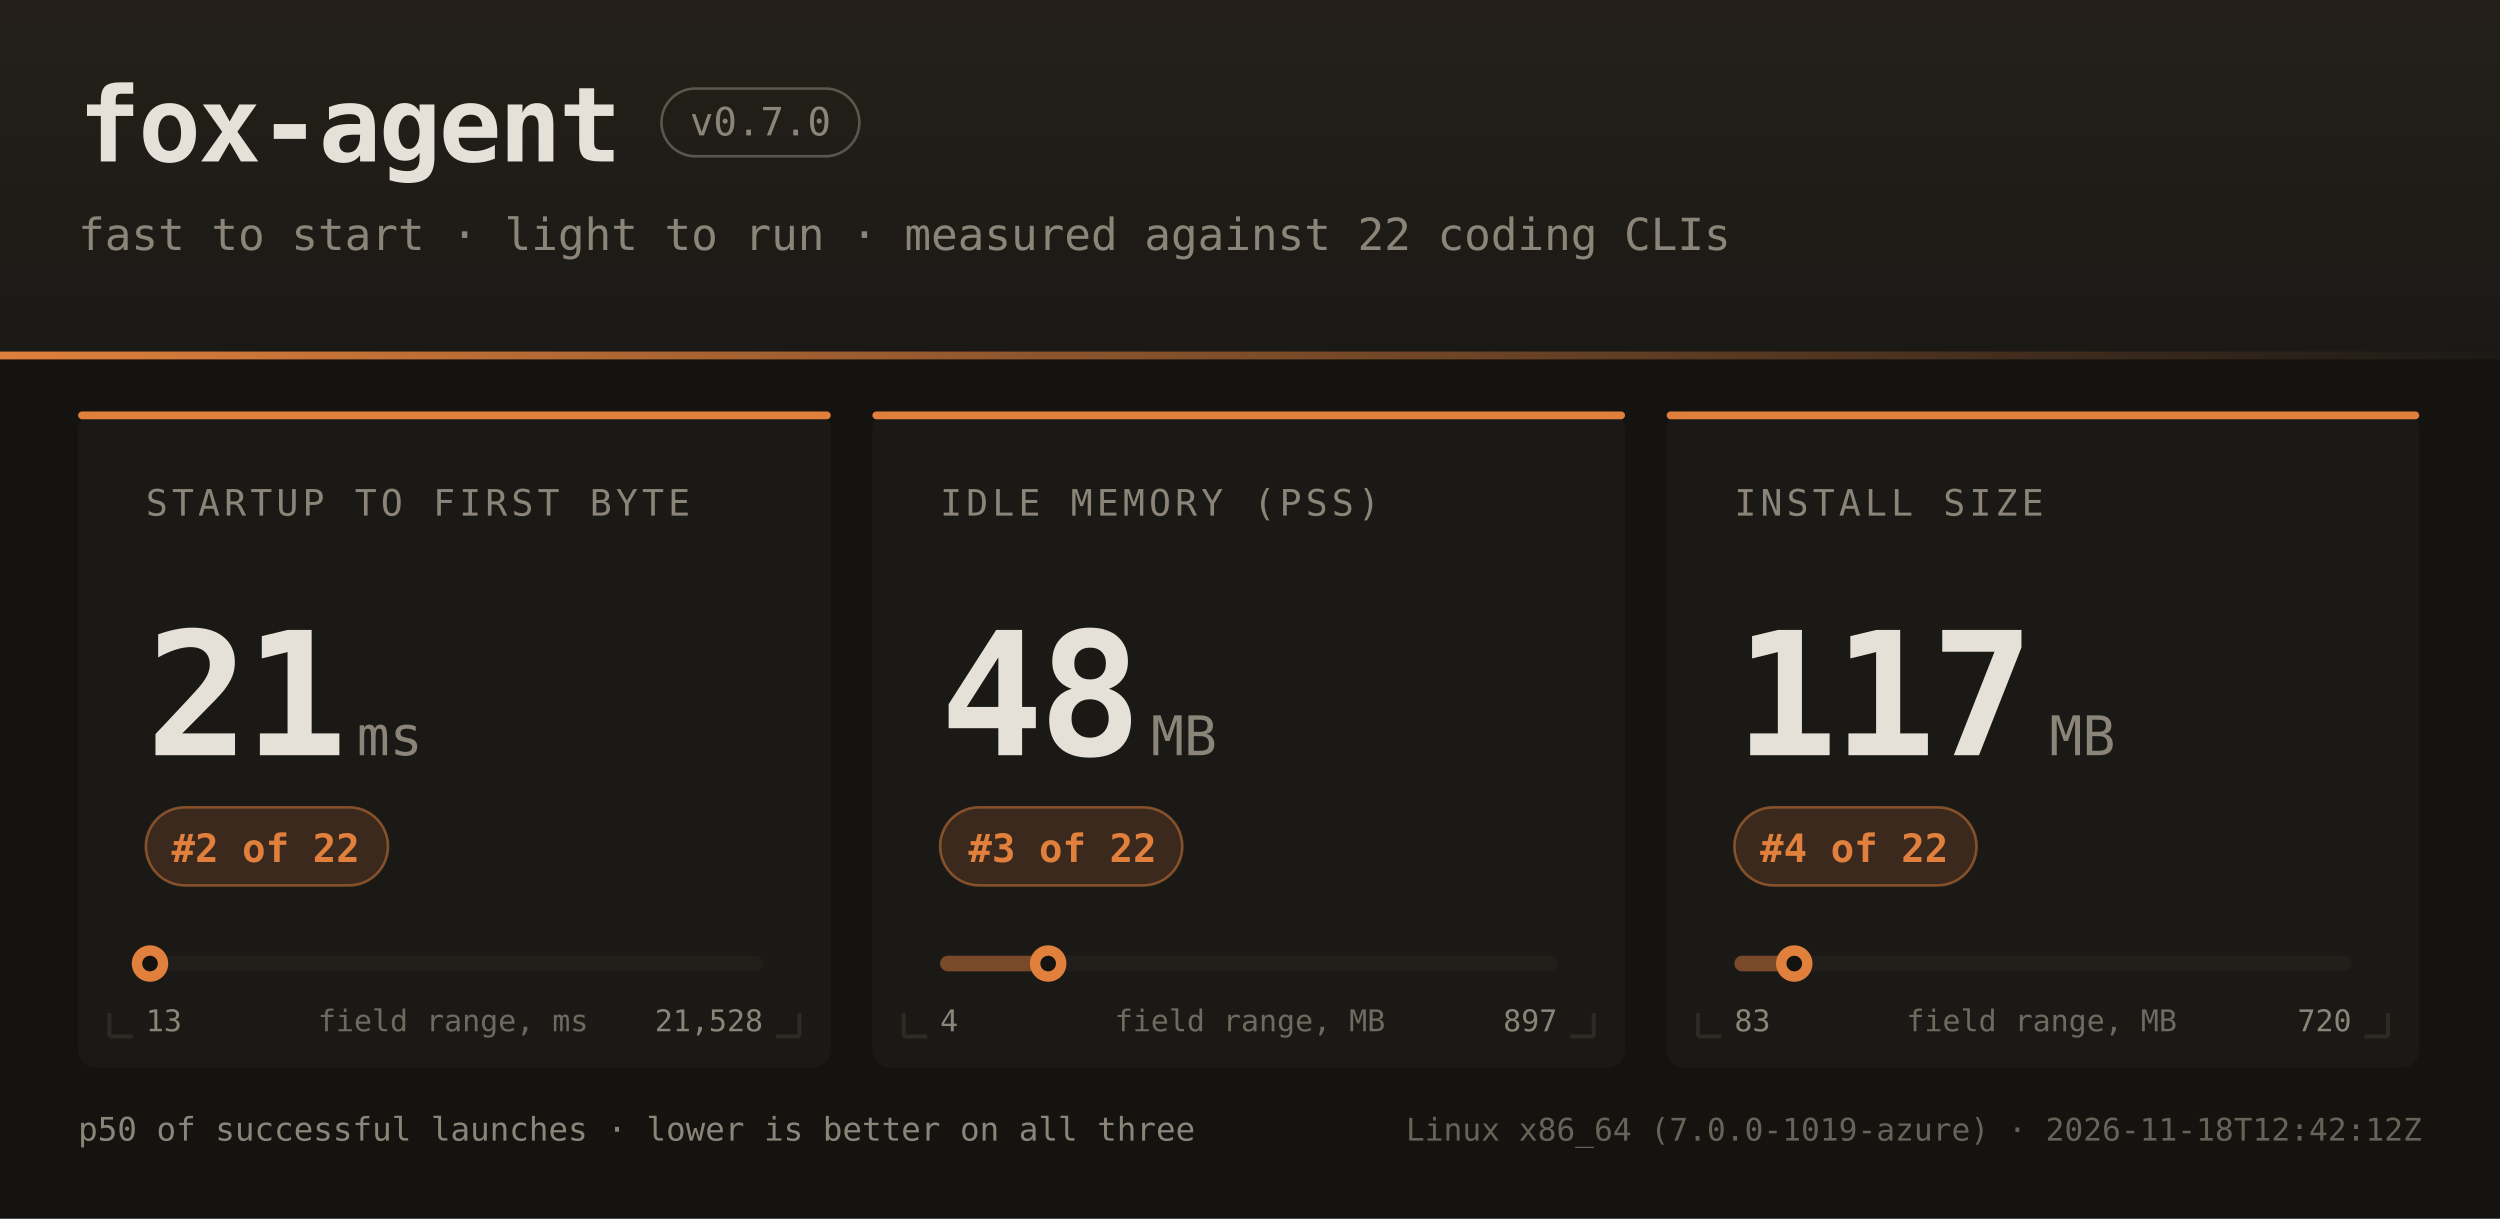
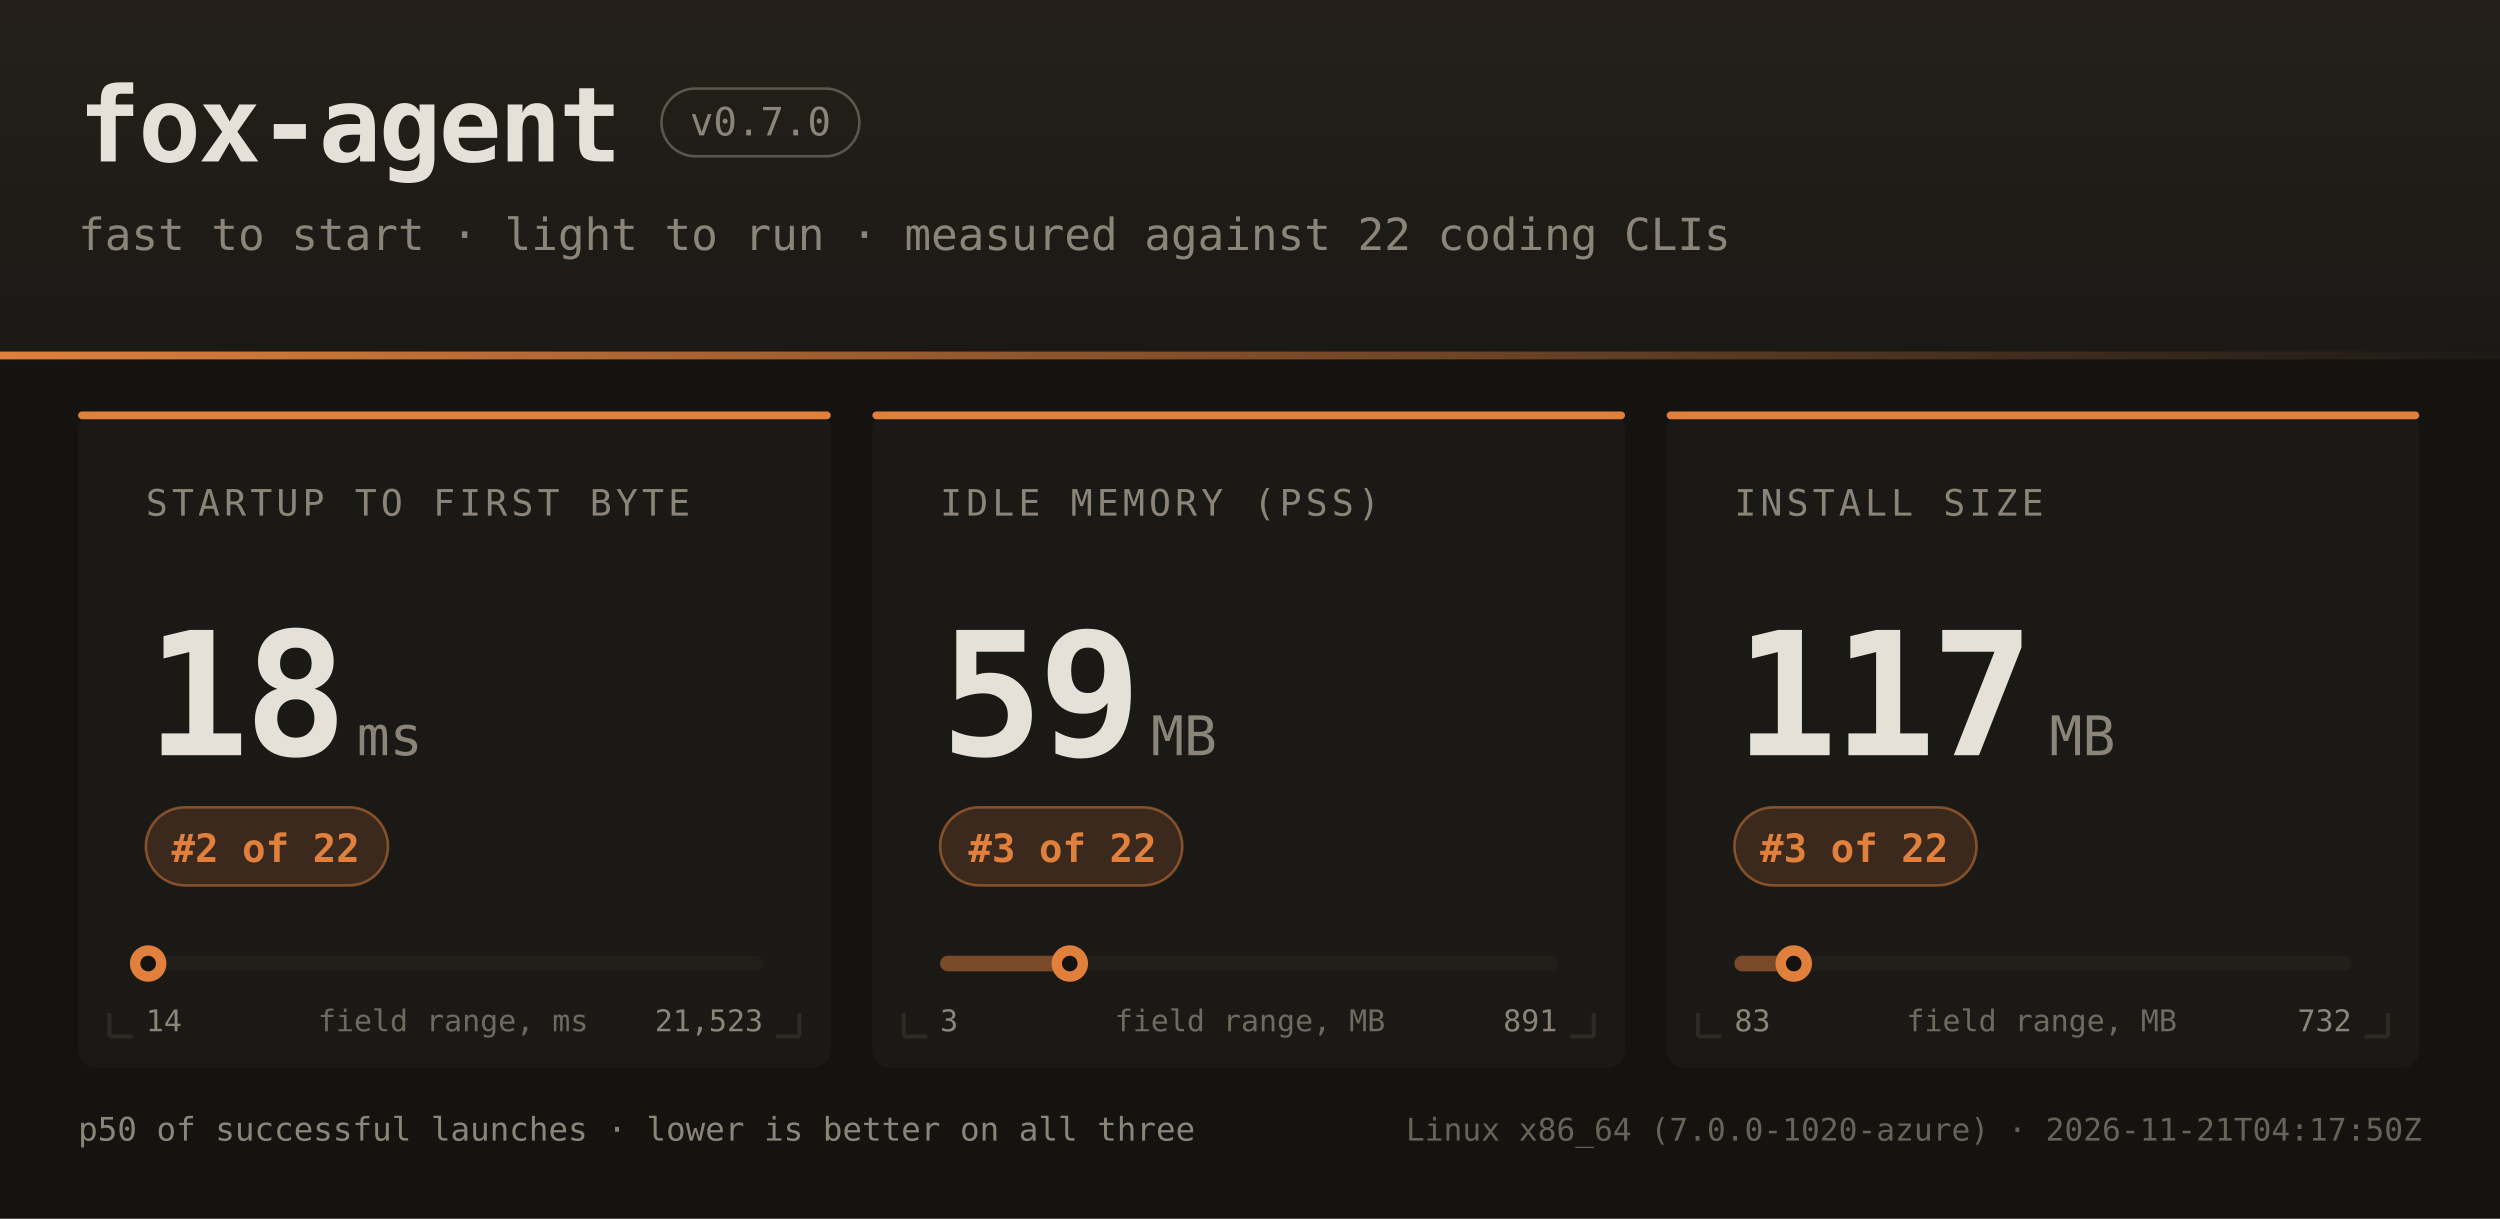
<svg xmlns="http://www.w3.org/2000/svg" width="960" height="468" font-family="ui-monospace,SFMono-Regular,JetBrains Mono,Menlo,Consolas,monospace">
  <defs>
    <linearGradient id="hdr" x1="0" y1="0" x2="0" y2="1">
      <stop offset="0" stop-color="#242019" />
      <stop offset="1" stop-color="#1b1916" />
    </linearGradient>
    <linearGradient id="rule" x1="0" y1="0" x2="1" y2="0">
      <stop offset="0" stop-color="#e0803c" />
      <stop offset="1" stop-color="#e0803c" stop-opacity="0" />
    </linearGradient>
  </defs>
  <rect width="960" height="468" fill="#141310" />
  <rect width="960" height="138" fill="url(#hdr)" />
  <rect x="0" y="135" width="960" height="3" fill="url(#rule)" />
  <text x="30" y="62" fill="#e6e1d8" font-size="40" font-weight="bold" letter-spacing="-1">fox-agent</text>
  <rect x="254" y="34" width="76" height="26" rx="13" fill="none" stroke="#8a8578" stroke-opacity="0.55" />
  <text x="292" y="52" text-anchor="middle" fill="#8a8578" font-size="15">v0.7.0</text>
  <text x="30" y="96" fill="#8a8578" font-size="17">fast to start · light to run · measured against 22 coding CLIs</text>
  <rect x="30" y="158" width="289" height="252" rx="7" fill="#1b1916" />
  <rect x="30" y="158" width="289" height="3" rx="1.5" fill="#e0803c" />
  <path d="M 42 398 h 9 M 42 398 v -9" stroke="#2e2b25" stroke-width="1.5" fill="none" />
  <path d="M 307 398 h -9 M 307 398 v -9" stroke="#2e2b25" stroke-width="1.5" fill="none" />
  <text x="56" y="198" fill="#8a8578" font-size="14" letter-spacing="1.6">STARTUP TO FIRST BYTE</text>
-   <text x="56" y="290" fill="#e6e1d8" font-size="66" font-weight="bold" letter-spacing="-2">21</text>
+   <text x="56" y="290" fill="#e6e1d8" font-size="66" font-weight="bold" letter-spacing="-2">18</text>
  <text x="137" y="290" fill="#8a8578" font-size="21">ms</text>
  <rect x="56" y="310" width="93" height="30" rx="15" fill="#e0803c" fill-opacity="0.16" stroke="#e0803c" stroke-opacity="0.5" />
  <text x="102" y="331" text-anchor="middle" fill="#e0803c" font-size="15" font-weight="bold">#2 of 22</text>
  <rect x="56" y="367" width="237" height="6" rx="3" fill="#221f1a" />
-   <rect x="56" y="367" width="2" height="6" rx="3" fill="#e0803c" fill-opacity="0.45" />
-   <circle cx="57.6" cy="370" r="7" fill="#e0803c" />
-   <circle cx="57.6" cy="370" r="3" fill="#141310" />
-   <text x="56" y="396" fill="#8a8578" font-size="11.5">13</text>
-   <text x="293" y="396" text-anchor="end" fill="#8a8578" font-size="11.5">21,528</text>
+   <rect x="56" y="367" width="1" height="6" rx="3" fill="#e0803c" fill-opacity="0.45" />
+   <circle cx="56.9" cy="370" r="7" fill="#e0803c" />
+   <circle cx="56.9" cy="370" r="3" fill="#141310" />
+   <text x="56" y="396" fill="#8a8578" font-size="11.5">14</text>
+   <text x="293" y="396" text-anchor="end" fill="#8a8578" font-size="11.5">21,523</text>
  <text x="174" y="396" text-anchor="middle" fill="#8a8578" font-size="11.5" opacity="0.75">field range, ms</text>
  <rect x="335" y="158" width="289" height="252" rx="7" fill="#1b1916" />
  <rect x="335" y="158" width="289" height="3" rx="1.5" fill="#e0803c" />
  <path d="M 347 398 h 9 M 347 398 v -9" stroke="#2e2b25" stroke-width="1.5" fill="none" />
  <path d="M 612 398 h -9 M 612 398 v -9" stroke="#2e2b25" stroke-width="1.5" fill="none" />
  <text x="361" y="198" fill="#8a8578" font-size="14" letter-spacing="1.6">IDLE MEMORY (PSS)</text>
-   <text x="361" y="290" fill="#e6e1d8" font-size="66" font-weight="bold" letter-spacing="-2">48</text>
+   <text x="361" y="290" fill="#e6e1d8" font-size="66" font-weight="bold" letter-spacing="-2">59</text>
  <text x="442" y="290" fill="#8a8578" font-size="21">MB</text>
  <rect x="361" y="310" width="93" height="30" rx="15" fill="#e0803c" fill-opacity="0.16" stroke="#e0803c" stroke-opacity="0.5" />
  <text x="408" y="331" text-anchor="middle" fill="#e0803c" font-size="15" font-weight="bold">#3 of 22</text>
  <rect x="361" y="367" width="237" height="6" rx="3" fill="#221f1a" />
-   <rect x="361" y="367" width="42" height="6" rx="3" fill="#e0803c" fill-opacity="0.45" />
-   <circle cx="402.5" cy="370" r="7" fill="#e0803c" />
-   <circle cx="402.5" cy="370" r="3" fill="#141310" />
-   <text x="361" y="396" fill="#8a8578" font-size="11.5">4</text>
-   <text x="598" y="396" text-anchor="end" fill="#8a8578" font-size="11.5">897</text>
+   <rect x="361" y="367" width="50" height="6" rx="3" fill="#e0803c" fill-opacity="0.45" />
+   <circle cx="410.8" cy="370" r="7" fill="#e0803c" />
+   <circle cx="410.8" cy="370" r="3" fill="#141310" />
+   <text x="361" y="396" fill="#8a8578" font-size="11.5">3</text>
+   <text x="598" y="396" text-anchor="end" fill="#8a8578" font-size="11.5">891</text>
  <text x="480" y="396" text-anchor="middle" fill="#8a8578" font-size="11.5" opacity="0.75">field range, MB</text>
  <rect x="640" y="158" width="289" height="252" rx="7" fill="#1b1916" />
  <rect x="640" y="158" width="289" height="3" rx="1.5" fill="#e0803c" />
  <path d="M 652 398 h 9 M 652 398 v -9" stroke="#2e2b25" stroke-width="1.5" fill="none" />
  <path d="M 917 398 h -9 M 917 398 v -9" stroke="#2e2b25" stroke-width="1.5" fill="none" />
  <text x="666" y="198" fill="#8a8578" font-size="14" letter-spacing="1.6">INSTALL SIZE</text>
  <text x="666" y="290" fill="#e6e1d8" font-size="66" font-weight="bold" letter-spacing="-2">117</text>
  <text x="787" y="290" fill="#8a8578" font-size="21">MB</text>
  <rect x="666" y="310" width="93" height="30" rx="15" fill="#e0803c" fill-opacity="0.16" stroke="#e0803c" stroke-opacity="0.5" />
-   <text x="712" y="331" text-anchor="middle" fill="#e0803c" font-size="15" font-weight="bold">#4 of 22</text>
+   <text x="712" y="331" text-anchor="middle" fill="#e0803c" font-size="15" font-weight="bold">#3 of 22</text>
  <rect x="666" y="367" width="237" height="6" rx="3" fill="#221f1a" />
  <rect x="666" y="367" width="23" height="6" rx="3" fill="#e0803c" fill-opacity="0.45" />
-   <circle cx="689.0" cy="370" r="7" fill="#e0803c" />
-   <circle cx="689.0" cy="370" r="3" fill="#141310" />
+   <circle cx="688.8" cy="370" r="7" fill="#e0803c" />
+   <circle cx="688.8" cy="370" r="3" fill="#141310" />
  <text x="666" y="396" fill="#8a8578" font-size="11.5">83</text>
-   <text x="903" y="396" text-anchor="end" fill="#8a8578" font-size="11.5">720</text>
+   <text x="903" y="396" text-anchor="end" fill="#8a8578" font-size="11.5">732</text>
  <text x="784" y="396" text-anchor="middle" fill="#8a8578" font-size="11.5" opacity="0.75">field range, MB</text>
  <text x="30" y="438" fill="#8a8578" font-size="12.5">p50 of successful launches · lower is better on all three</text>
-   <text x="930" y="438" text-anchor="end" fill="#8a8578" font-size="12" opacity="0.7">Linux x86_64 (7.0.0-1019-azure) · 2026-11-18T12:42:12Z</text>
+   <text x="930" y="438" text-anchor="end" fill="#8a8578" font-size="12" opacity="0.7">Linux x86_64 (7.0.0-1020-azure) · 2026-11-21T04:17:50Z</text>
</svg>
